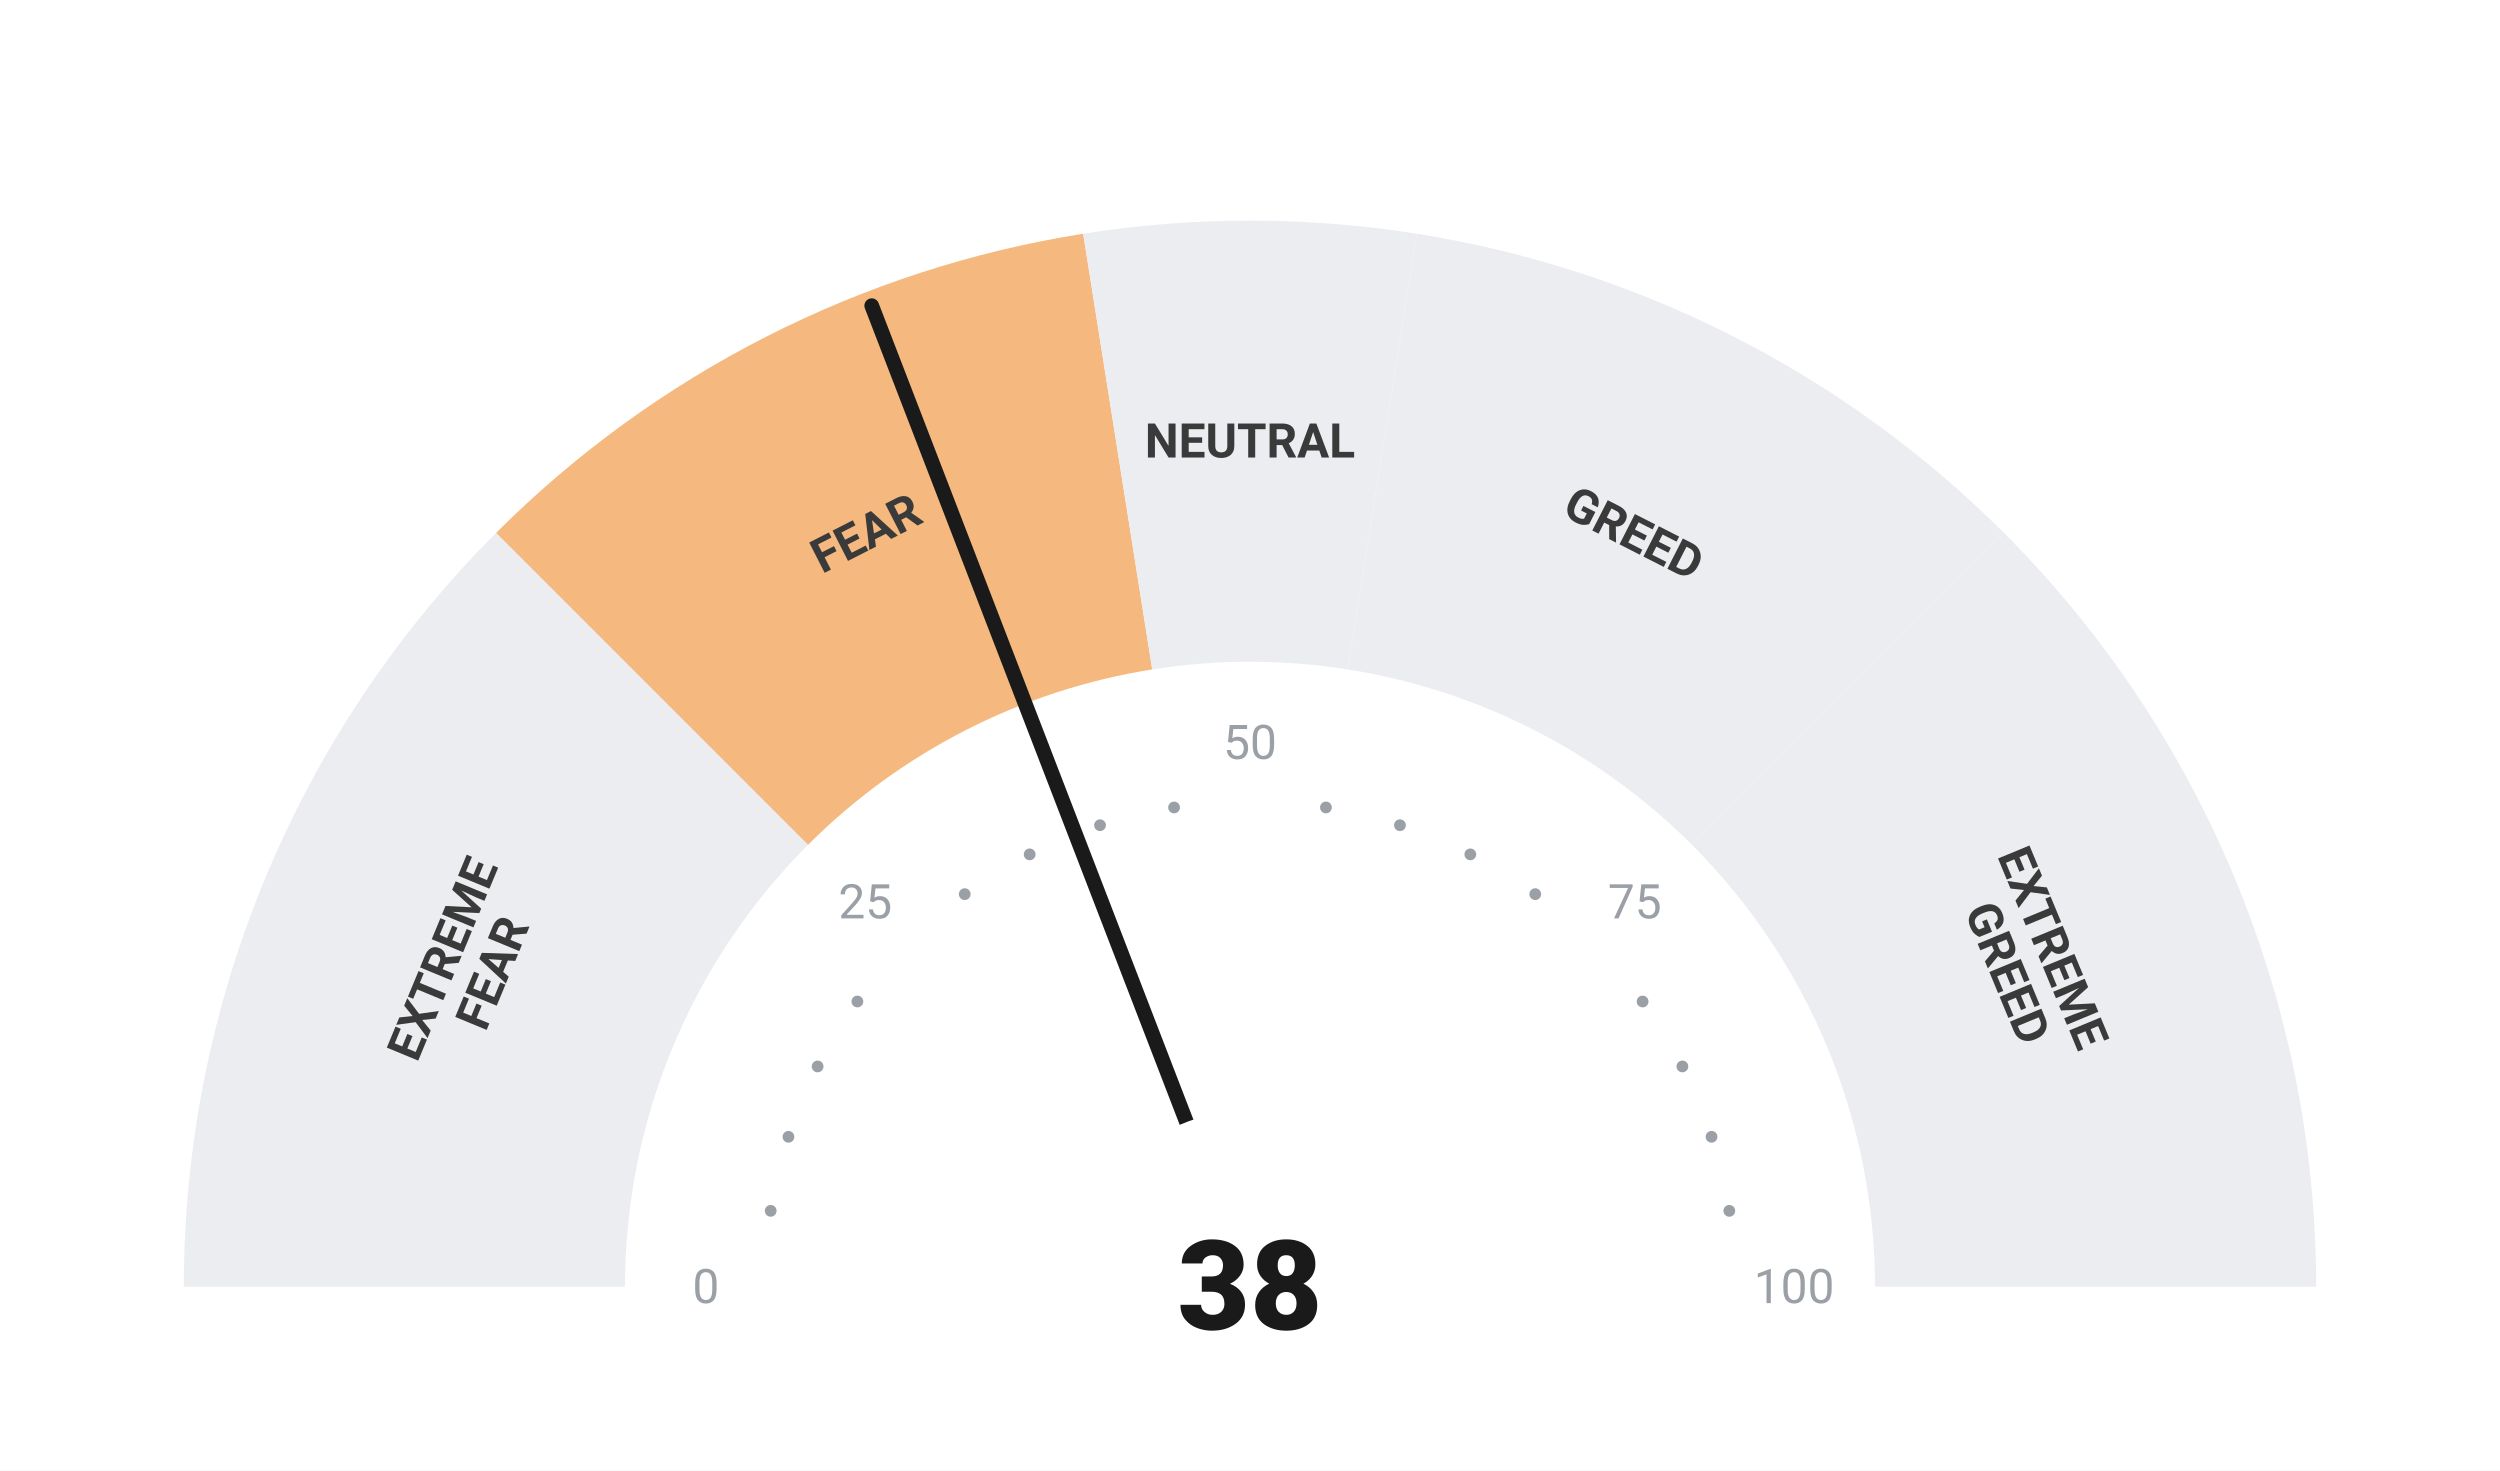
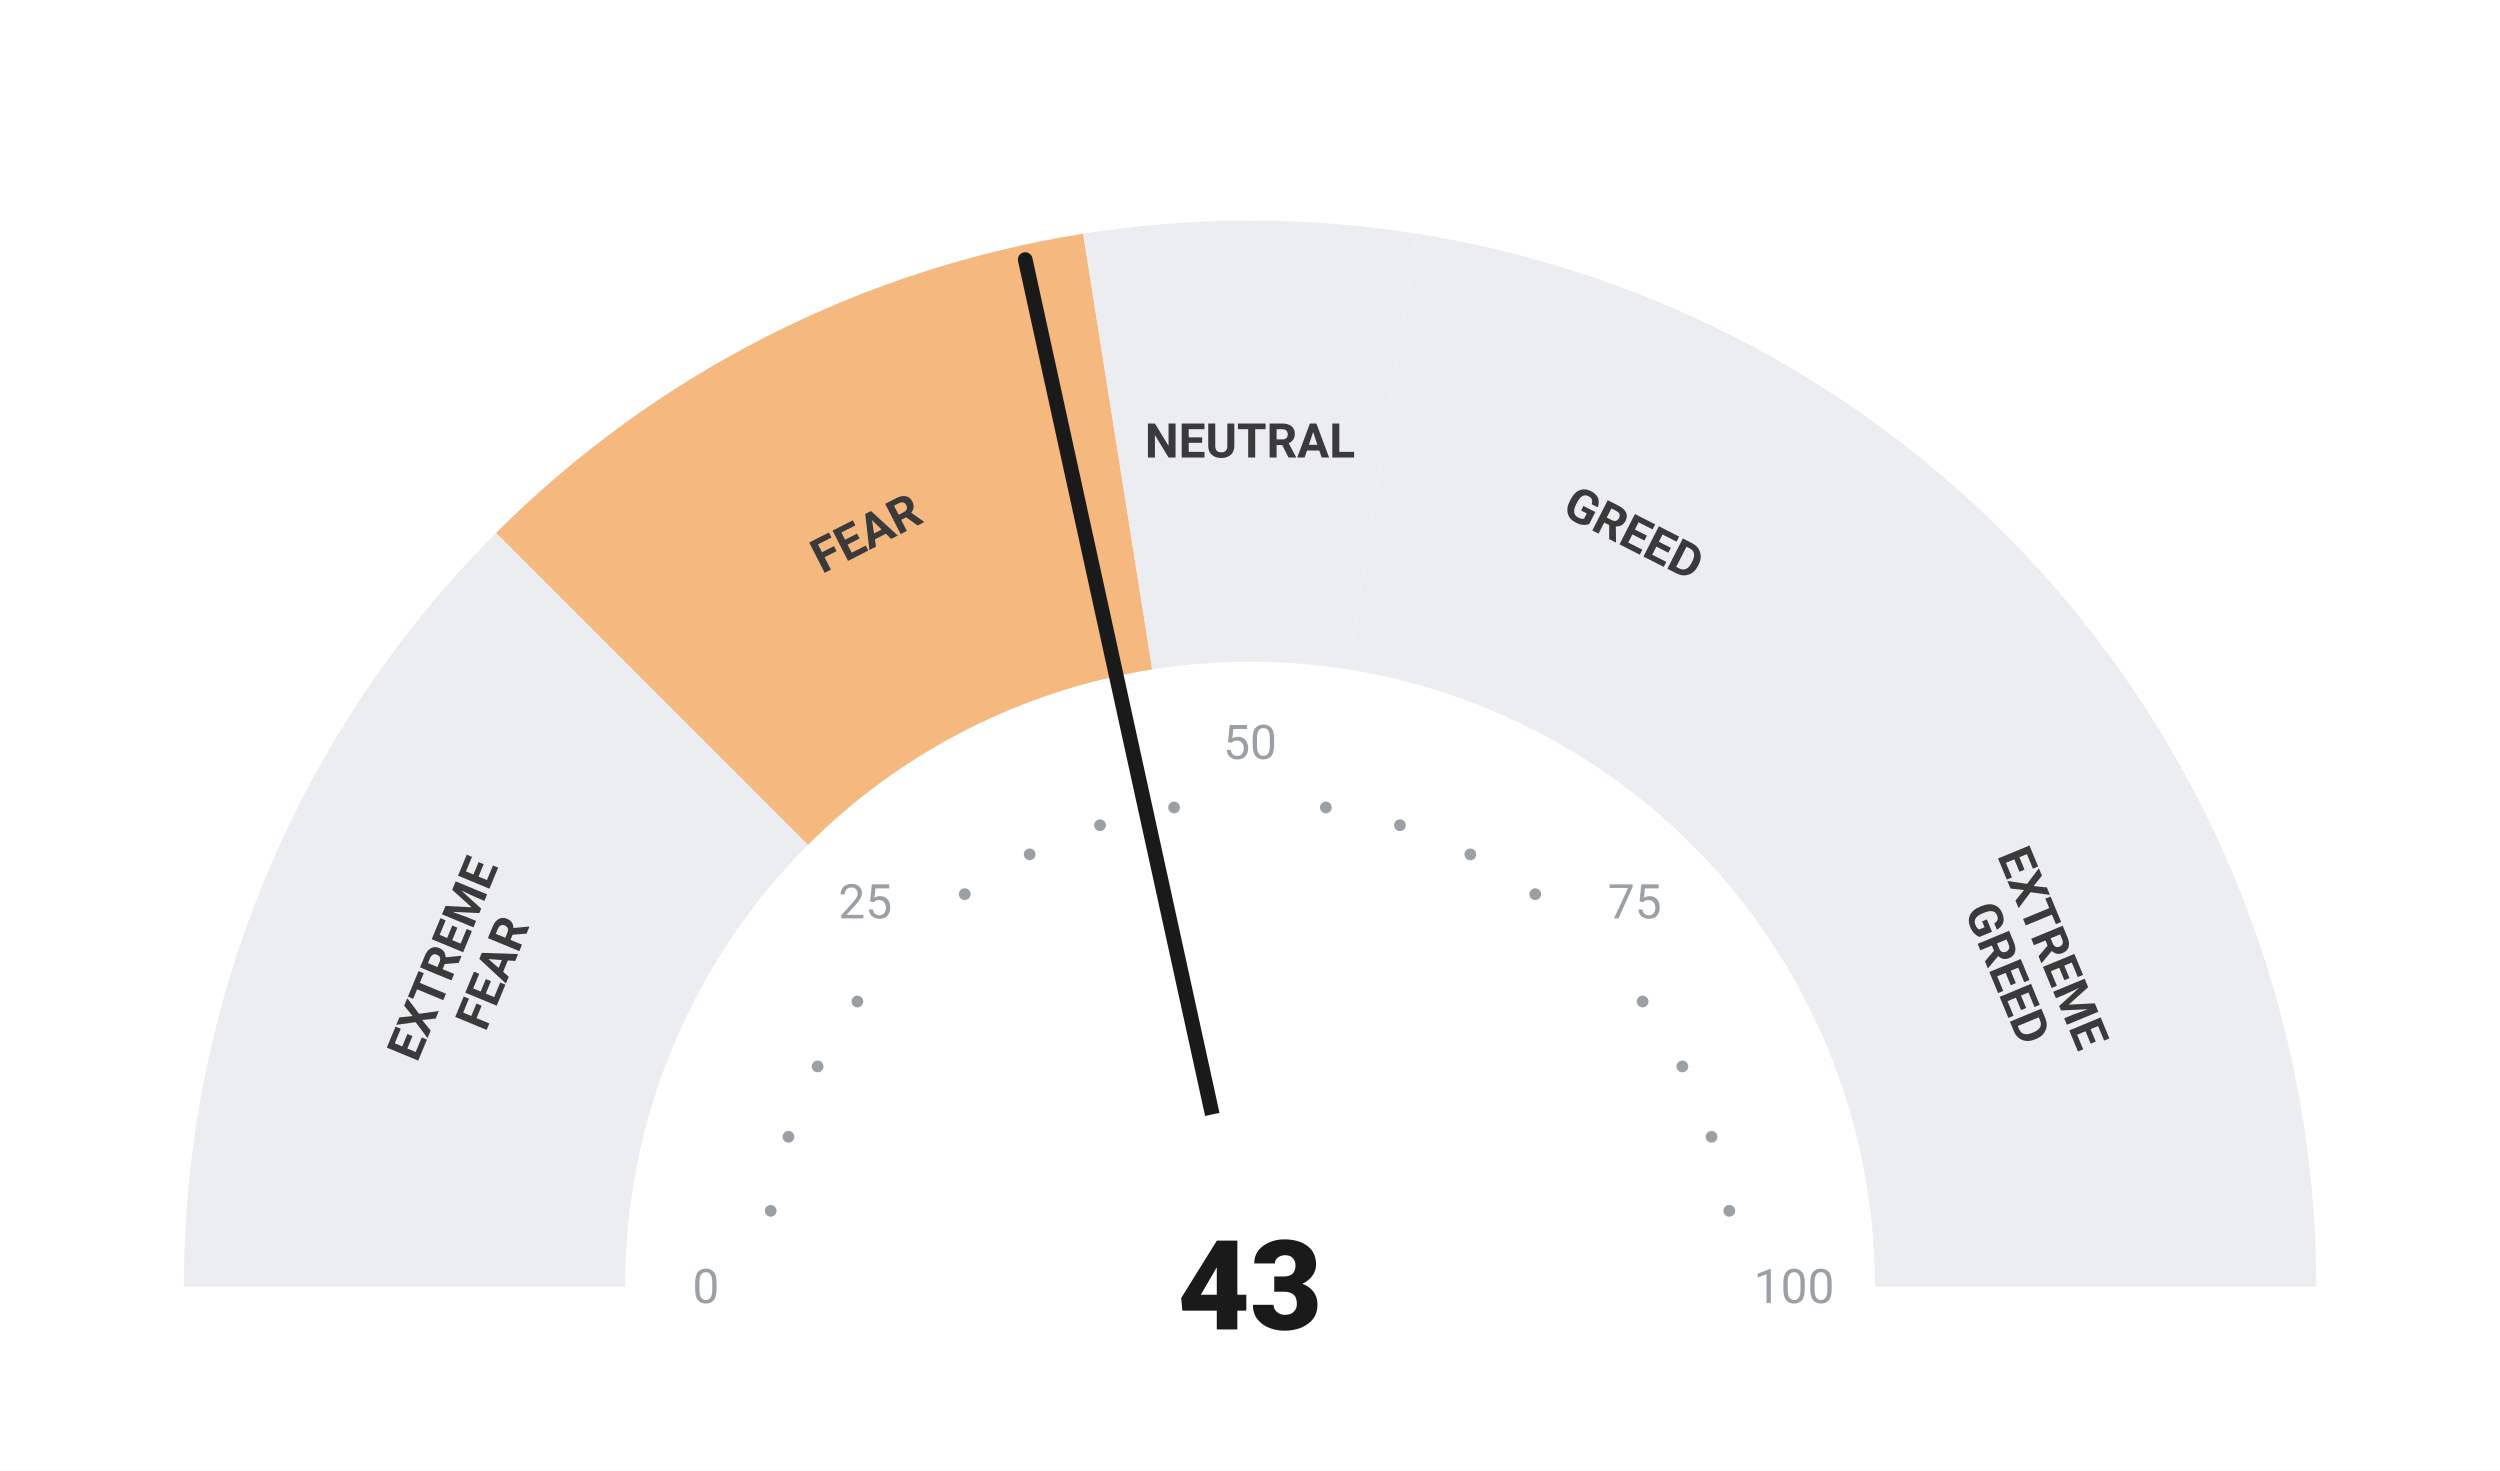
<svg xmlns="http://www.w3.org/2000/svg" viewBox="0 0 680 400" width="680" height="400">
  <rect width="680" height="400" fill="#ffffff" />
  <path d="M 50.00 350.00 A 290 290 0 0 1 134.94 144.94 L 219.79 229.79 A 170 170 0 0 0 170.00 350.00 Z" fill="#ebedf0" />
  <path d="M 134.94 144.94 A 290 290 0 0 1 294.63 63.57 L 313.41 182.09 A 170 170 0 0 0 219.79 229.79 Z" fill="#F5B97F" />
  <path d="M 294.63 63.57 A 290 290 0 0 1 385.37 63.57 L 366.59 182.09 A 170 170 0 0 0 313.41 182.09 Z" fill="#ebedf0" />
  <path d="M 385.37 63.57 A 290 290 0 0 1 545.06 144.94 L 460.21 229.79 A 170 170 0 0 0 366.59 182.09 Z" fill="#ebedf0" />
  <path d="M 545.06 144.94 A 290 290 0 0 1 630.00 350.00 L 510.00 350.00 A 170 170 0 0 0 460.21 229.79 Z" fill="#ebedf0" />
  <circle cx="209.63" cy="329.35" r="1.6" fill="#9aa0a6" />
  <circle cx="214.46" cy="309.21" r="1.6" fill="#9aa0a6" />
  <circle cx="222.39" cy="290.07" r="1.6" fill="#9aa0a6" />
  <circle cx="233.21" cy="272.41" r="1.6" fill="#9aa0a6" />
  <circle cx="262.41" cy="243.21" r="1.6" fill="#9aa0a6" />
  <circle cx="280.07" cy="232.39" r="1.6" fill="#9aa0a6" />
  <circle cx="299.21" cy="224.46" r="1.6" fill="#9aa0a6" />
  <circle cx="319.35" cy="219.63" r="1.6" fill="#9aa0a6" />
  <circle cx="360.65" cy="219.63" r="1.6" fill="#9aa0a6" />
  <circle cx="380.79" cy="224.46" r="1.6" fill="#9aa0a6" />
  <circle cx="399.93" cy="232.39" r="1.6" fill="#9aa0a6" />
  <circle cx="417.59" cy="243.21" r="1.6" fill="#9aa0a6" />
  <circle cx="446.79" cy="272.41" r="1.6" fill="#9aa0a6" />
  <circle cx="457.61" cy="290.07" r="1.6" fill="#9aa0a6" />
  <circle cx="465.54" cy="309.21" r="1.6" fill="#9aa0a6" />
  <circle cx="470.37" cy="329.35" r="1.6" fill="#9aa0a6" />
  <text x="192.00" y="350.00" text-anchor="middle" dominant-baseline="central" font-family="-apple-system, BlinkMacSystemFont, 'Segoe UI', Roboto, sans-serif" font-size="13" font-weight="400" fill="#9aa0a6">0</text>
  <text x="235.35" y="245.35" text-anchor="middle" dominant-baseline="central" font-family="-apple-system, BlinkMacSystemFont, 'Segoe UI', Roboto, sans-serif" font-size="13" font-weight="400" fill="#9aa0a6">25</text>
  <text x="340.00" y="202.00" text-anchor="middle" dominant-baseline="central" font-family="-apple-system, BlinkMacSystemFont, 'Segoe UI', Roboto, sans-serif" font-size="13" font-weight="400" fill="#9aa0a6">50</text>
  <text x="444.65" y="245.35" text-anchor="middle" dominant-baseline="central" font-family="-apple-system, BlinkMacSystemFont, 'Segoe UI', Roboto, sans-serif" font-size="13" font-weight="400" fill="#9aa0a6">75</text>
  <text x="488.00" y="350.00" text-anchor="middle" dominant-baseline="central" font-family="-apple-system, BlinkMacSystemFont, 'Segoe UI', Roboto, sans-serif" font-size="13" font-weight="400" fill="#9aa0a6">100</text>
  <text transform="rotate(-67.50 127.51 261.98)" x="127.51" y="261.98" text-anchor="middle" dominant-baseline="central" font-family="-apple-system, BlinkMacSystemFont, 'Segoe UI', Roboto, sans-serif" font-size="13" font-weight="700" fill="#3a3a3a">
    <tspan x="127.51" dy="-7">EXTREME</tspan>
    <tspan x="127.51" dy="14">FEAR</tspan>
  </text>
  <text transform="rotate(-27.00 235.58 145.07)" x="235.58" y="145.07" text-anchor="middle" dominant-baseline="central" font-family="-apple-system, BlinkMacSystemFont, 'Segoe UI', Roboto, sans-serif" font-size="13" font-weight="700" fill="#3a3a3a">
    <tspan x="235.58" dy="0">FEAR</tspan>
  </text>
  <text transform="rotate(0.00 340.00 120.00)" x="340.00" y="120.00" text-anchor="middle" dominant-baseline="central" font-family="-apple-system, BlinkMacSystemFont, 'Segoe UI', Roboto, sans-serif" font-size="13" font-weight="700" fill="#3a3a3a">
    <tspan x="340.00" dy="0">NEUTRAL</tspan>
  </text>
  <text transform="rotate(27.00 444.42 145.07)" x="444.42" y="145.07" text-anchor="middle" dominant-baseline="central" font-family="-apple-system, BlinkMacSystemFont, 'Segoe UI', Roboto, sans-serif" font-size="13" font-weight="700" fill="#3a3a3a">
    <tspan x="444.42" dy="0">GREED</tspan>
  </text>
  <text transform="rotate(67.50 552.49 261.98)" x="552.49" y="261.98" text-anchor="middle" dominant-baseline="central" font-family="-apple-system, BlinkMacSystemFont, 'Segoe UI', Roboto, sans-serif" font-size="13" font-weight="700" fill="#3a3a3a">
    <tspan x="552.49" dy="-7">EXTREME</tspan>
    <tspan x="552.49" dy="14">GREED</tspan>
  </text>
-   <line x1="340" y1="350" x2="237.11" y2="83.15" stroke="#1a1a1a" stroke-width="4" stroke-linecap="round" />
+   <line x1="340" y1="350" x2="278.86" y2="70.61" stroke="#1a1a1a" stroke-width="4" stroke-linecap="round" />
  <circle cx="340" cy="350" r="48" fill="#ffffff" />
-   <text x="340" y="350" text-anchor="middle" dominant-baseline="central" font-family="-apple-system, BlinkMacSystemFont, 'Segoe UI', Roboto, sans-serif" font-size="34" font-weight="800" fill="#1a1a1a">38</text>
+   <text x="340" y="350" text-anchor="middle" dominant-baseline="central" font-family="-apple-system, BlinkMacSystemFont, 'Segoe UI', Roboto, sans-serif" font-size="34" font-weight="800" fill="#1a1a1a">43</text>
</svg>
